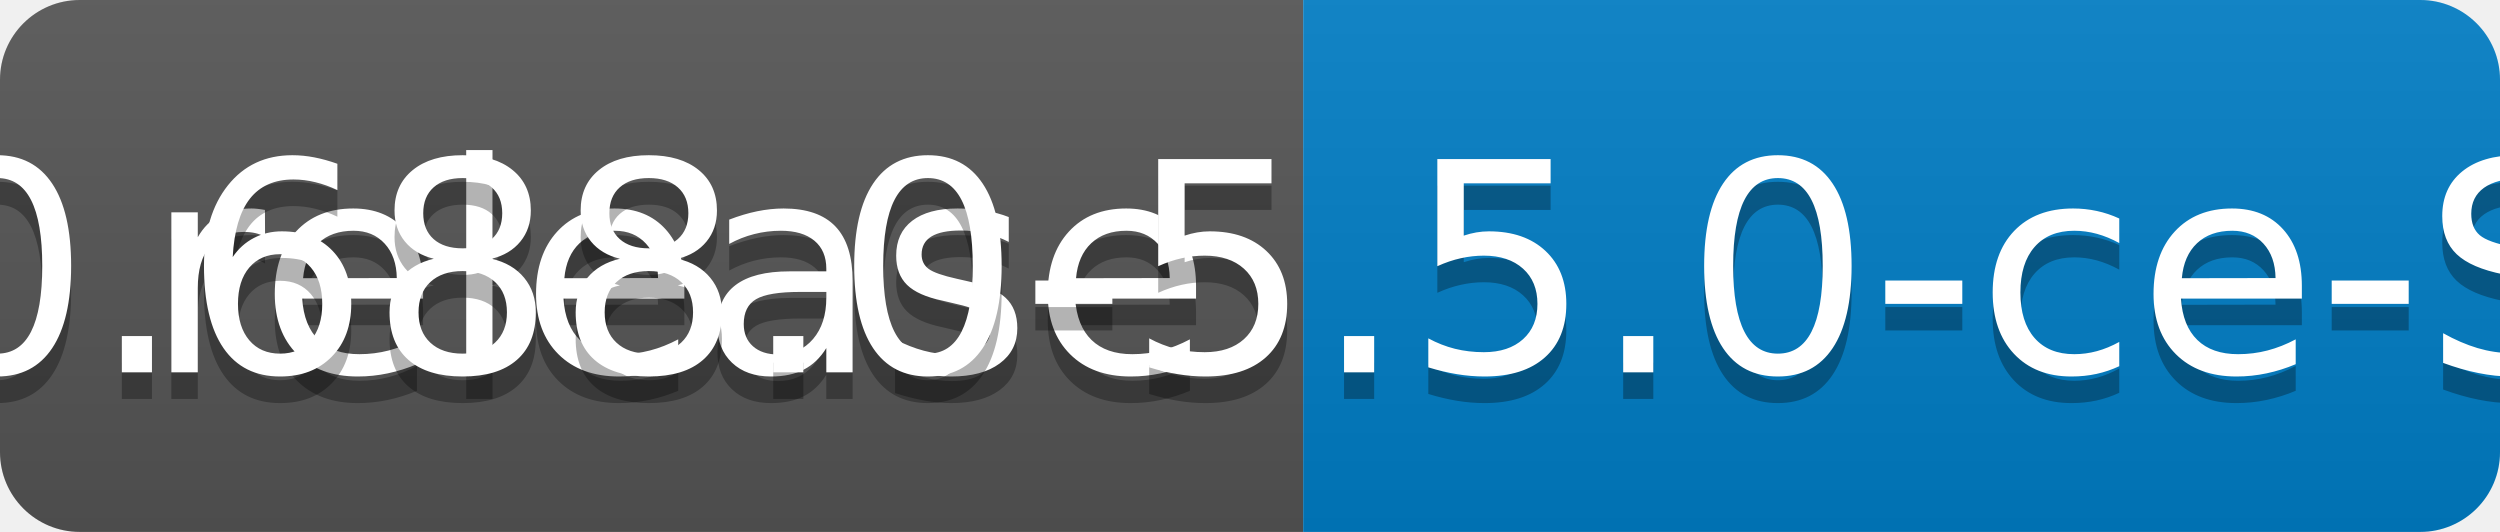
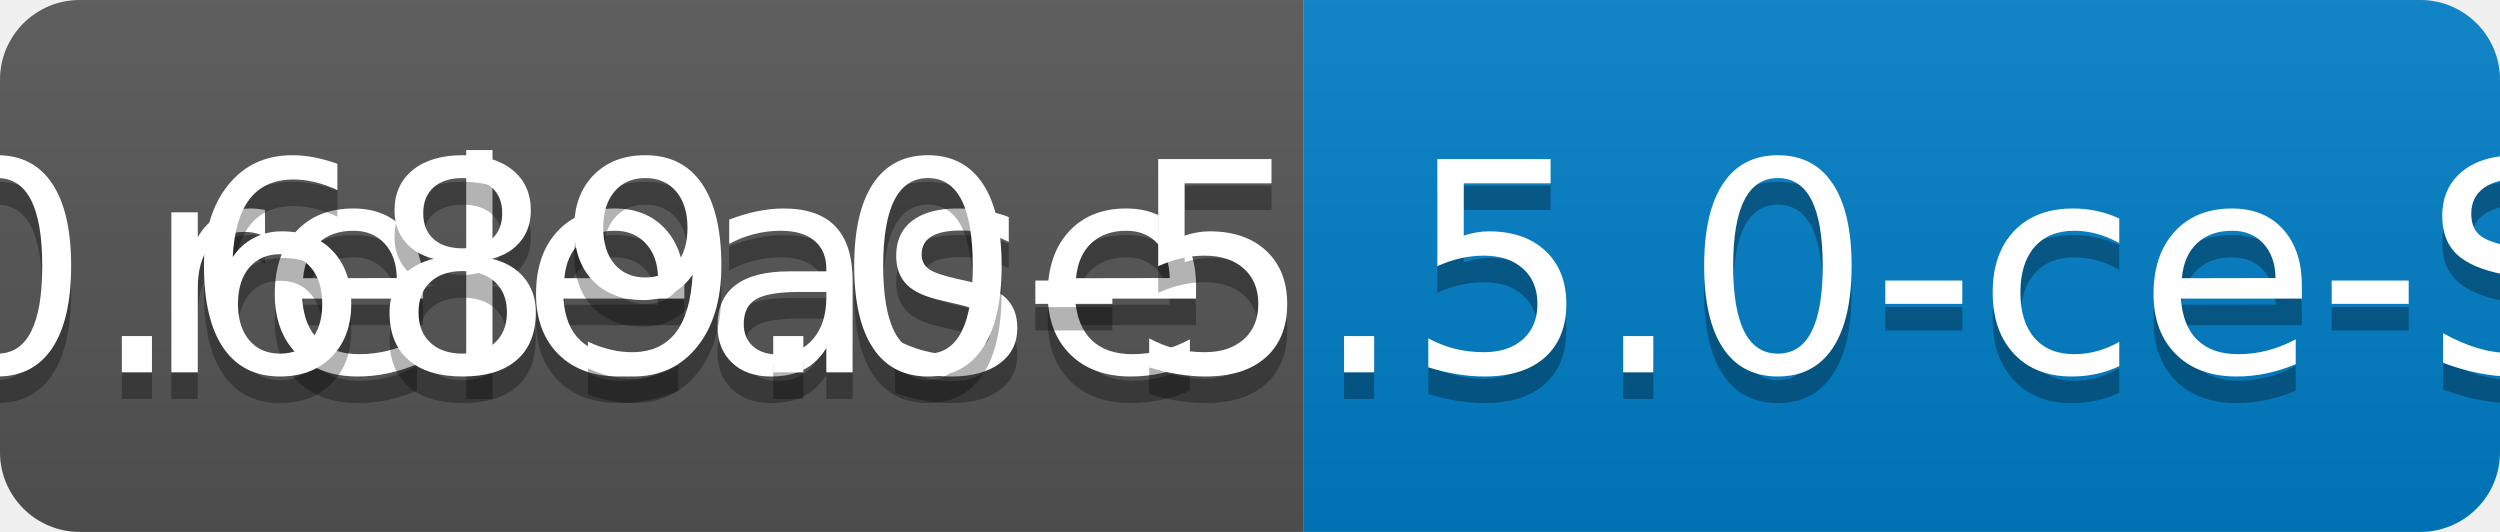
<svg xmlns="http://www.w3.org/2000/svg" width="94" height="20">
  <linearGradient id="b" x2="0" y2="100%">
    <stop offset="0" stop-color="#bbb" stop-opacity=".1" />
    <stop offset="1" stop-opacity=".1" />
  </linearGradient>
  <clipPath id="a">
    <rect width="94" height="20" rx="3" fill="#fff" />
  </clipPath>
  <g clip-path="url(#a)">
    <path fill="#555" d="M0 0h49v20H0z" />
    <path fill="#007ec6" d="M49 0h45v20H49z" />
    <path fill="url(#b)" d="M0 0h94v20H0z" />
  </g>
  <g fill="#fff" text-anchor="middle" font-family="DejaVu Sans,Verdana,Geneva,sans-serif" font-size="110">
    <text x="255" y="150" fill="#010101" fill-opacity=".3" transform="scale(.1)" textLength="390">release</text>
    <text x="255" y="140" transform="scale(.1)" textLength="390">release</text>
-     <text x="705" y="150" fill="#010101" fill-opacity=".3" transform="scale(.1)" textLength="350">v0.688.0-5.5.0-ce-SNAPSHOT</text>
-     <text x="705" y="140" transform="scale(.1)" textLength="350">v0.688.0-5.5.0-ce-SNAPSHOT</text>
+     <text x="705" y="150" fill="#010101" fill-opacity=".3" transform="scale(.1)" textLength="350">v0.689.0-5.5.0-ce-SNAPSHOT</text>
+     <text x="705" y="140" transform="scale(.1)" textLength="350">v0.689.0-5.5.0-ce-SNAPSHOT</text>
  </g>
</svg>
